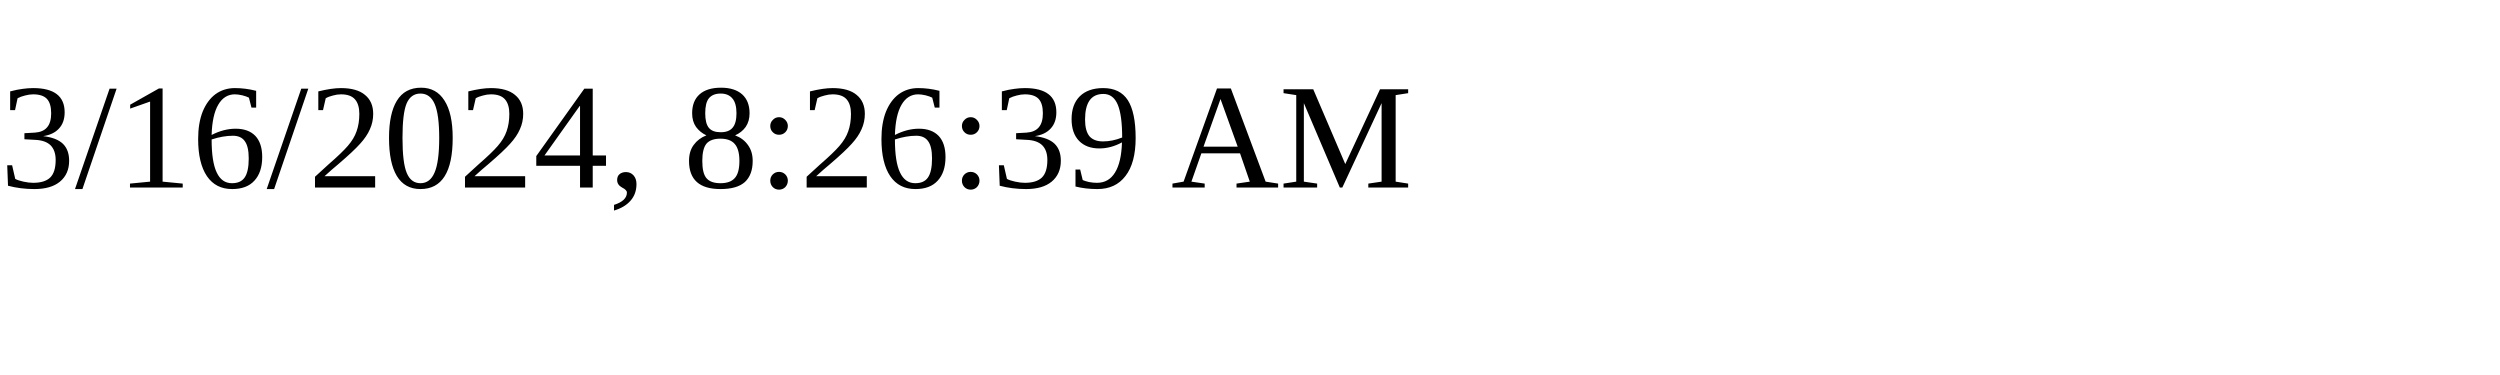
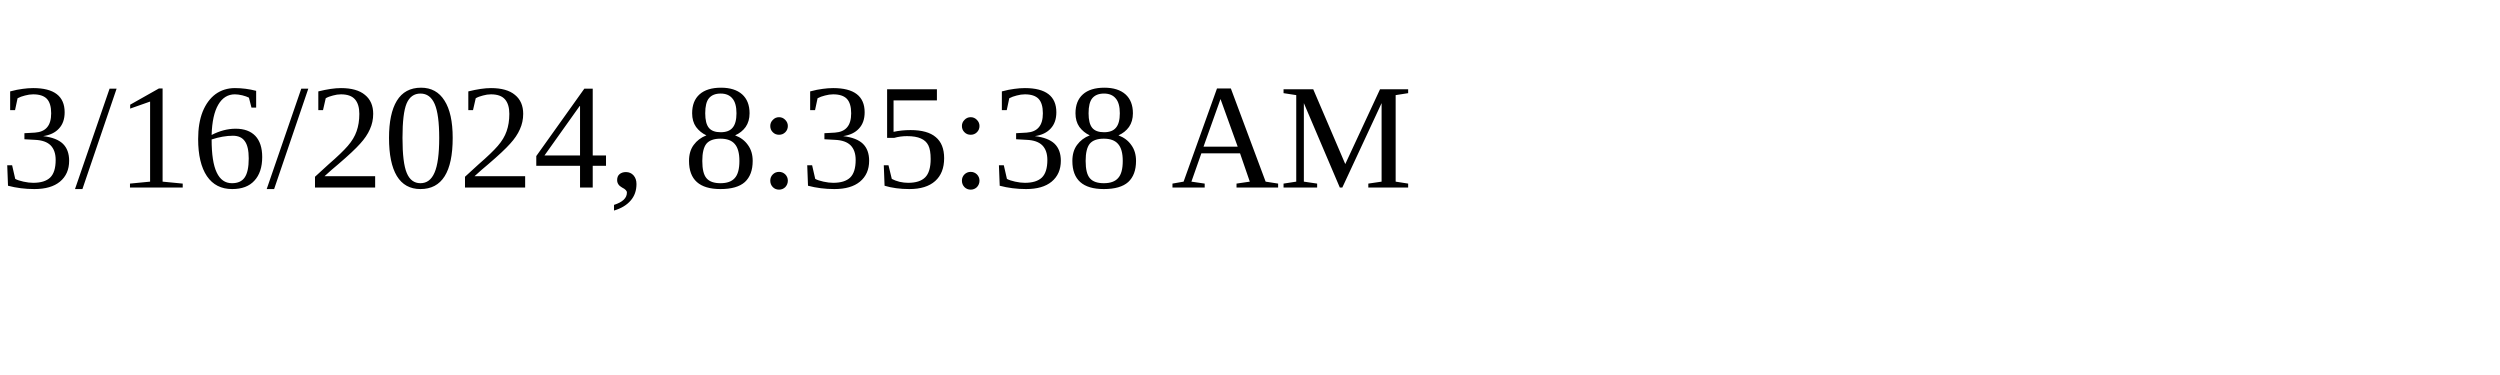
<svg xmlns="http://www.w3.org/2000/svg" height="30" width="200">
-   <text x="0" y="15">3/16/2024, 8:26:39 AM</text>
+   <text x="0" y="15">3/16/2024, 8:35:38 AM</text>
</svg>
